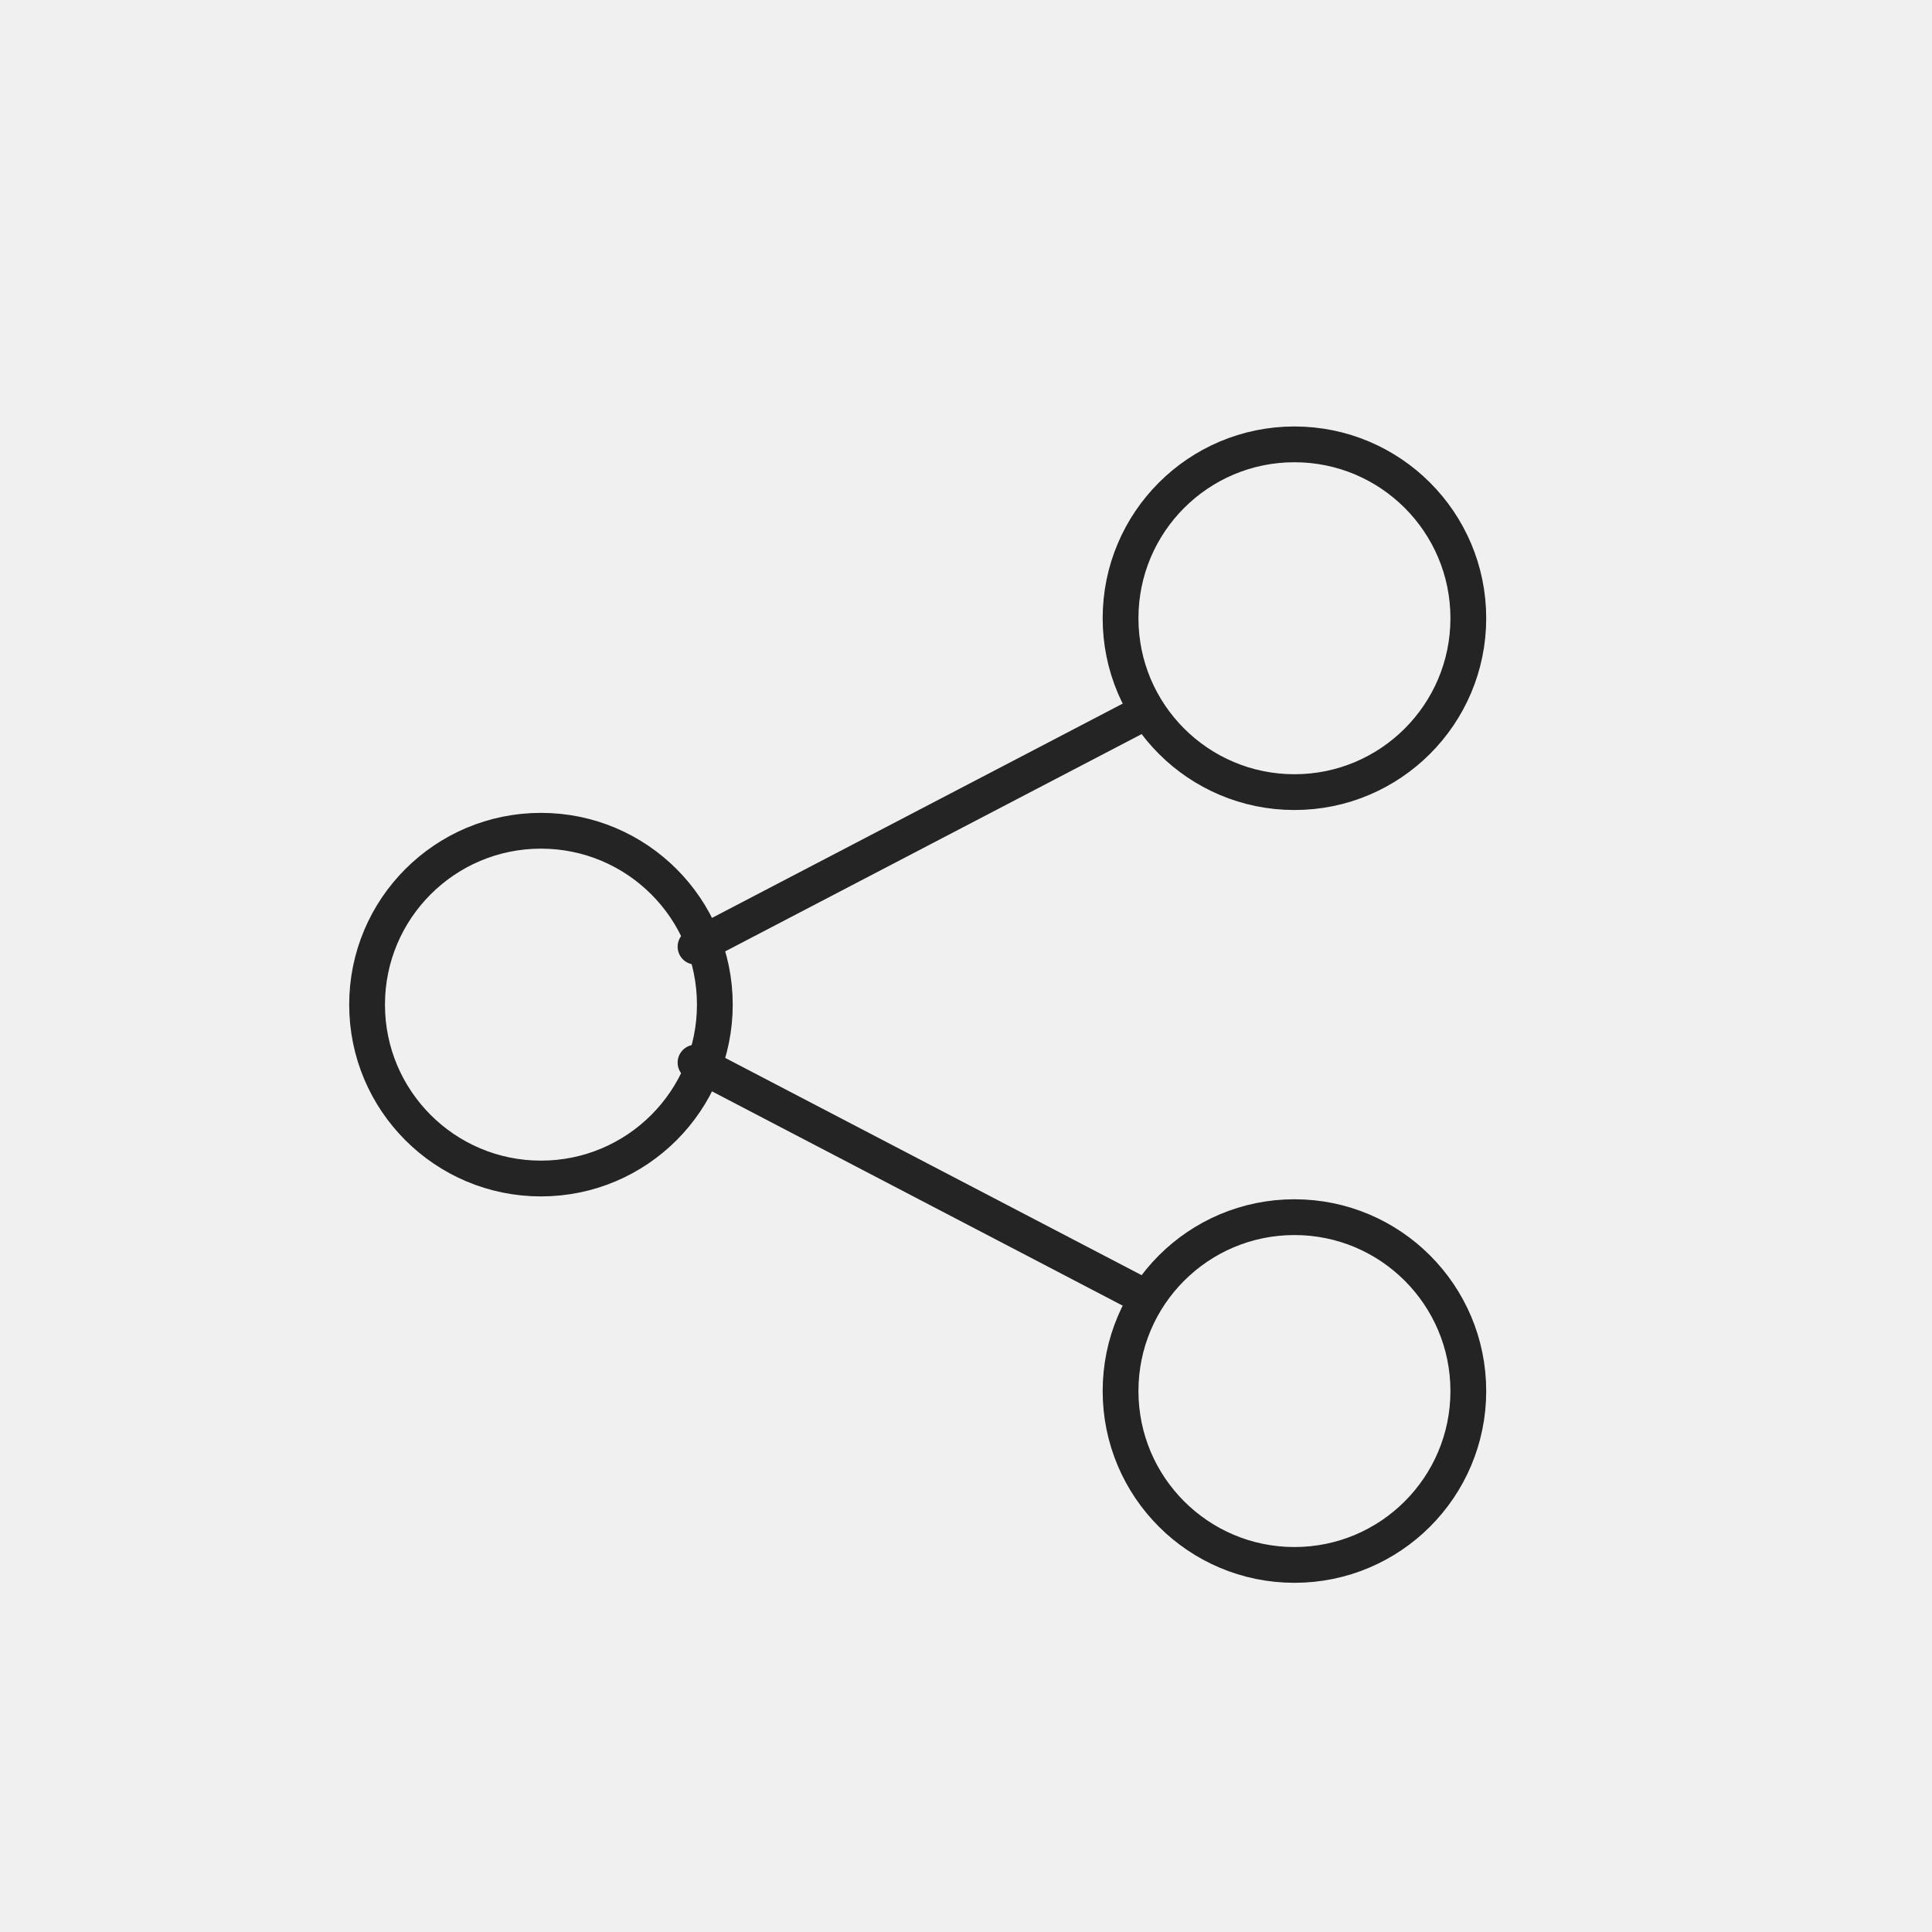
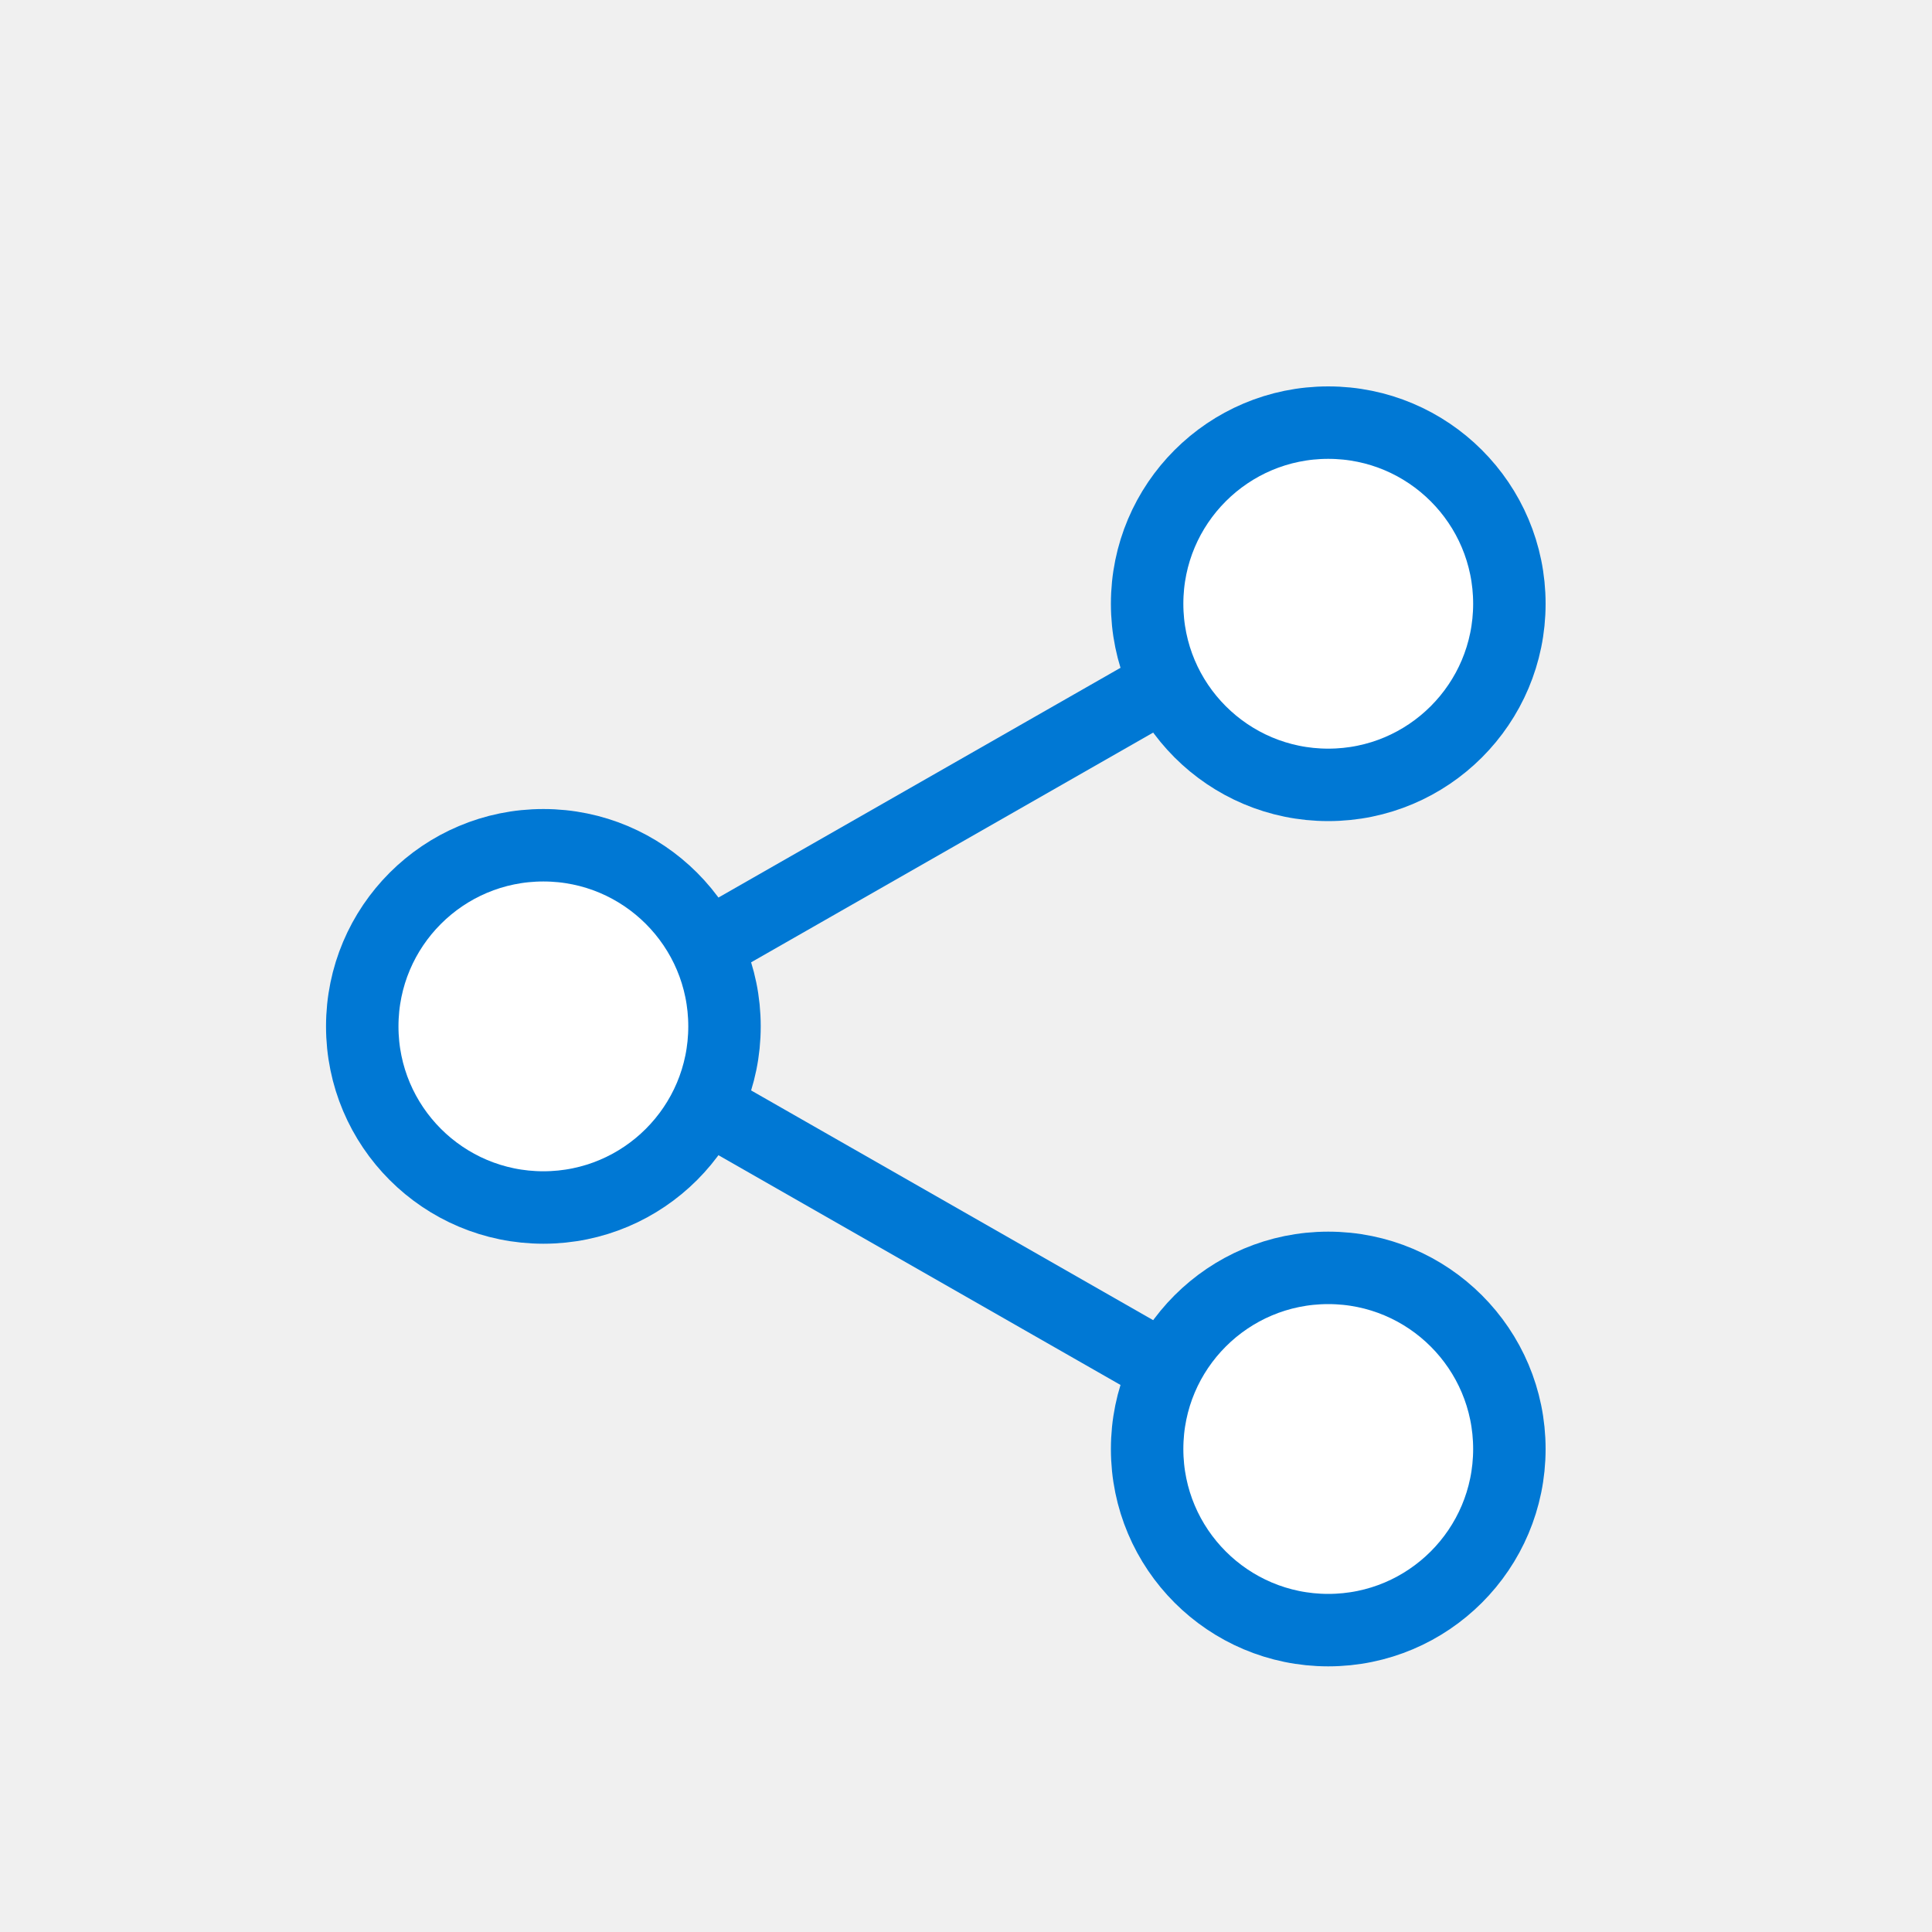
- <svg xmlns="http://www.w3.org/2000/svg" width="54" height="54" viewBox="0 0 54 54" role="img" aria-label="Share">
-   <rect width="54" height="54" fill="none" />
-   <g>
-     <circle cx="15.12" cy="28.08" r="4.86" fill="none" stroke="#242424" stroke-width="1.0" stroke-linecap="round" stroke-linejoin="round" />
-     <circle cx="36.18" cy="17.28" r="4.86" fill="none" stroke="#242424" stroke-width="1.0" stroke-linecap="round" stroke-linejoin="round" />
-     <circle cx="36.18" cy="38.88" r="4.86" fill="none" stroke="#242424" stroke-width="1.0" stroke-linecap="round" stroke-linejoin="round" />
-     <path d="M19.44 26.46l12.42-6.48M19.44 29.7l12.42 6.48" fill="none" stroke="#242424" stroke-width="1.0" stroke-linecap="round" stroke-linejoin="round" />
-   </g>
+ <svg xmlns="http://www.w3.org/2000/svg" width="32" height="32" viewBox="0 0 32 32" role="img" aria-label="Share">
+   <rect width="32" height="32" fill="none" />
+   <circle cx="9" cy="17" r="3" fill="#ffffff" stroke="#0078d4" stroke-width="1.2" />
+   <circle cx="22" cy="10" r="3" fill="#ffffff" stroke="#0078d4" stroke-width="1.2" />
+   <circle cx="22" cy="24" r="3" fill="#ffffff" stroke="#0078d4" stroke-width="1.2" />
+   <path d="M12 15.5L19 11.5M12 18.5L19 22.5" fill="none" stroke="#0078d4" stroke-width="1.2" stroke-linecap="round" />
</svg>
